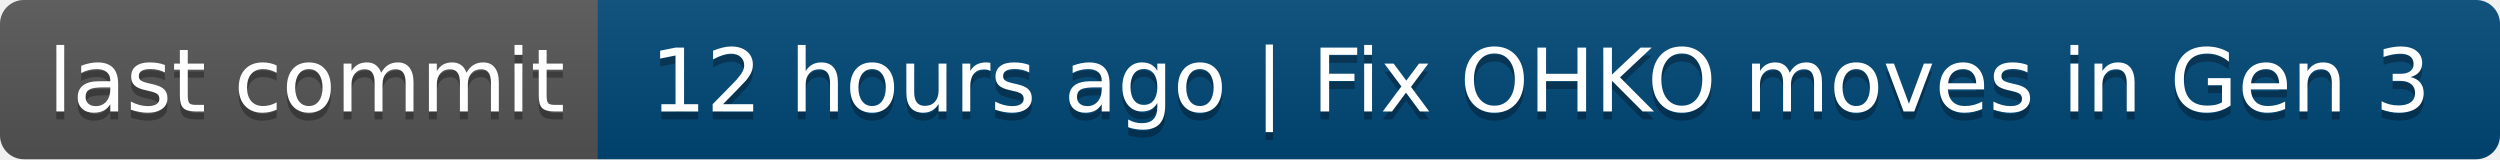
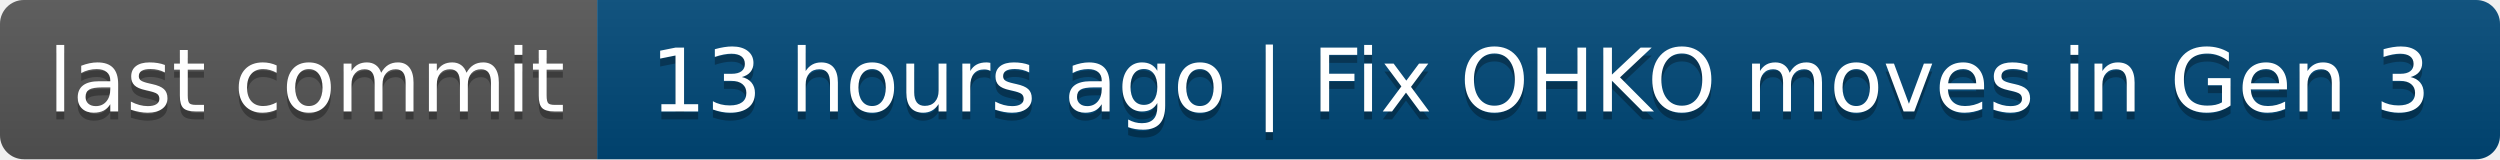
- <svg xmlns="http://www.w3.org/2000/svg" width="314" height="20" role="img" aria-label="last commit: 12 hours ago | Fix OHKO moves in Gen 3">
+ <svg xmlns="http://www.w3.org/2000/svg" width="314" height="20" role="img" aria-label="last commit: 13 hours ago | Fix OHKO moves in Gen 3">
  <linearGradient id="s" x2="0" y2="100%">
    <stop offset="0" stop-color="#bbb" stop-opacity=".1" />
    <stop offset="1" stop-opacity=".1" />
  </linearGradient>
  <clipPath id="r">
    <rect width="314" height="20" rx="3" fill="#fff" />
  </clipPath>
  <g clip-path="url(#r)">
    <rect width="75" height="20" fill="#555" />
    <rect x="75" width="239" height="20" fill="#004878" />
    <rect width="314" height="20" fill="url(#s)" />
  </g>
  <g fill="#fff" text-anchor="middle" font-family="Verdana,Geneva,DejaVu Sans,sans-serif" text-rendering="geometricPrecision" font-size="110">
    <text aria-hidden="true" x="385" y="150" fill="#010101" fill-opacity=".3" transform="scale(.1)" textLength="650">last commit</text>
    <text x="385" y="140" transform="scale(.1)" fill="#fff" textLength="650">last commit</text>
-     <text aria-hidden="true" x="1935" y="150" fill="#010101" fill-opacity=".3" transform="scale(.1)" textLength="2290">12 hours ago | Fix OHKO moves in Gen 3</text>
-     <text x="1935" y="140" transform="scale(.1)" fill="#fff" textLength="2290">12 hours ago | Fix OHKO moves in Gen 3</text>
+     <text aria-hidden="true" x="1935" y="150" fill="#010101" fill-opacity=".3" transform="scale(.1)" textLength="2290">13 hours ago | Fix OHKO moves in Gen 3</text>
+     <text x="1935" y="140" transform="scale(.1)" fill="#fff" textLength="2290">13 hours ago | Fix OHKO moves in Gen 3</text>
  </g>
</svg>
